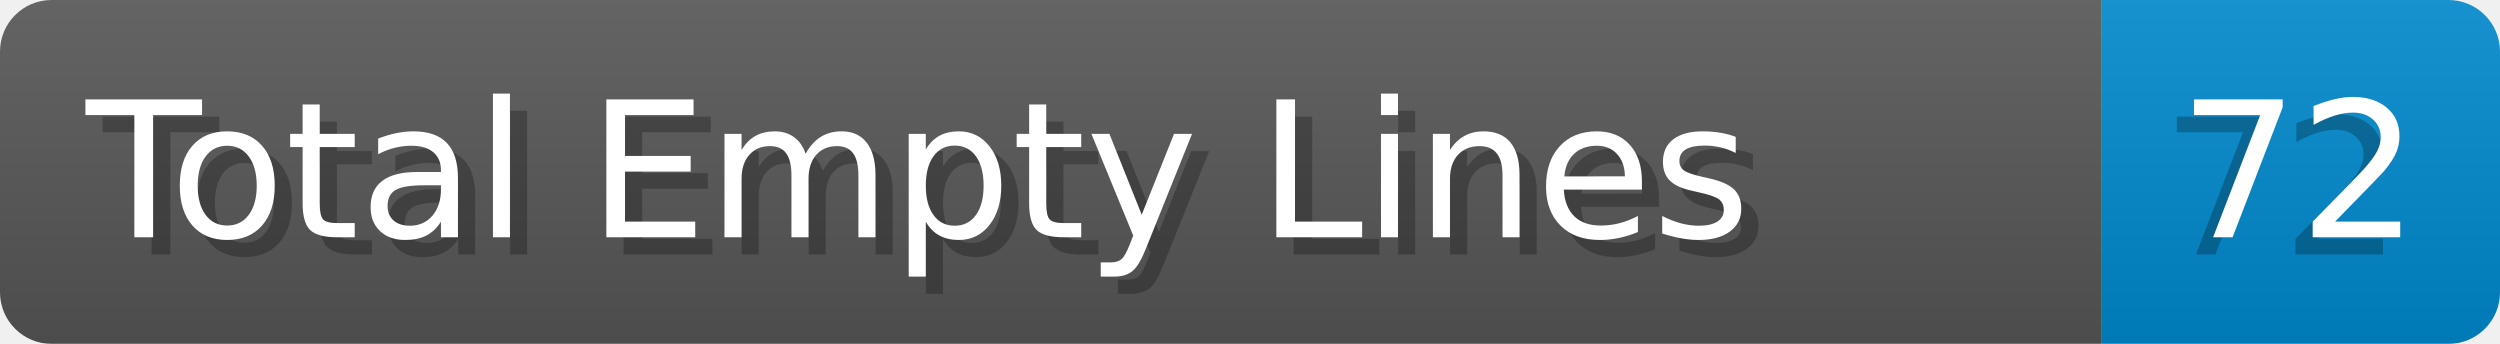
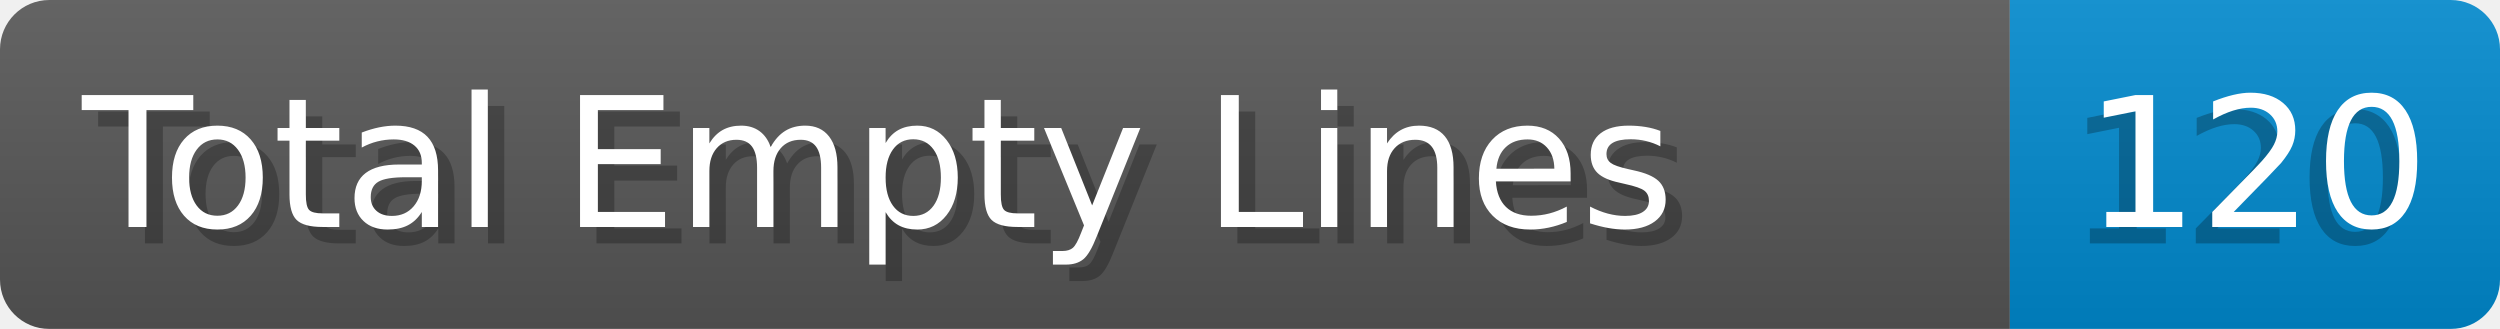
- <svg xmlns="http://www.w3.org/2000/svg" width="145.4" height="20" viewBox="0 0 1454.0 200" role="img" aria-label="Total Empty Lines: 72">
+ <svg xmlns="http://www.w3.org/2000/svg" width="152.0" height="20" viewBox="0 0 1520.0 200" role="img" aria-label="Total Empty Lines: 120">
  <linearGradient id="a" x2="0" y2="100%">
    <stop offset="0" stop-opacity=".1" stop-color="#EEE" />
    <stop offset="1" stop-opacity=".1" />
  </linearGradient>
  <mask id="m">
-     <rect width="1454.0" height="200" rx="30" fill="#FFF" />
+     <rect width="1520.0" height="200" rx="30" fill="#FFF" />
  </mask>
  <g mask="url(#m)">
    <rect width="1222.0" height="200" fill="#555" />
-     <rect width="232.0" height="200" fill="#08C" x="1222.0" />
-     <rect width="1454.0" height="200" fill="url(#a)" />
+     <rect width="298.0" height="200" fill="#08C" x="1222.0" />
+     <rect width="1520.0" height="200" fill="url(#a)" />
  </g>
  <g aria-hidden="true" fill="#fff" text-anchor="start" font-family="Verdana,DejaVu Sans,sans-serif" font-size="110">
    <text x="60" y="148" textLength="1122.0" fill="#000" opacity="0.25">Total Empty Lines</text>
    <text x="50" y="138" textLength="1122.0">Total Empty Lines</text>
-     <text x="1257.0" y="148" textLength="132.0" fill="#000" opacity="0.25">72</text>
-     <text x="1267.0" y="138" textLength="132.0">72</text>
+     <text x="1257.0" y="148" textLength="198.0" fill="#000" opacity="0.25">120</text>
+     <text x="1267.0" y="138" textLength="198.0">120</text>
  </g>
</svg>
